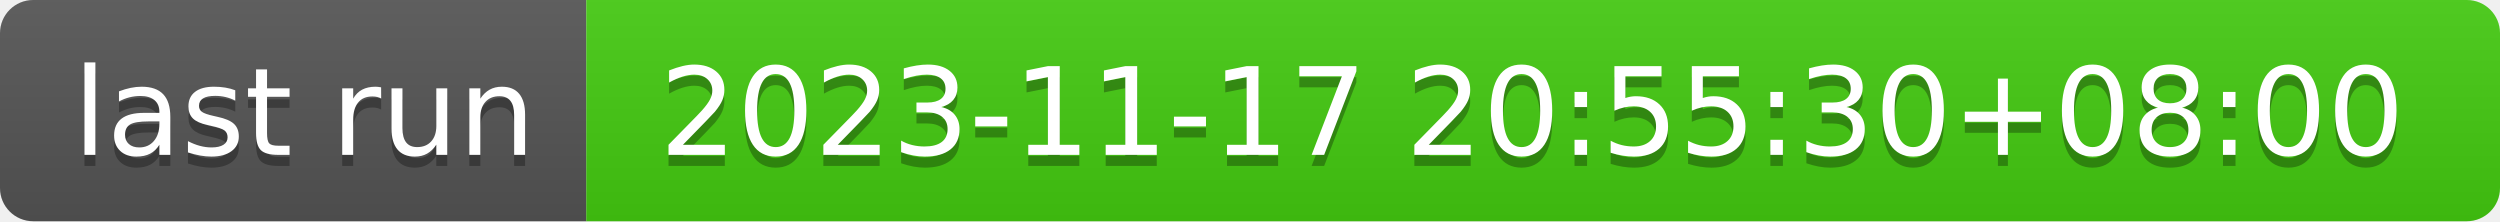
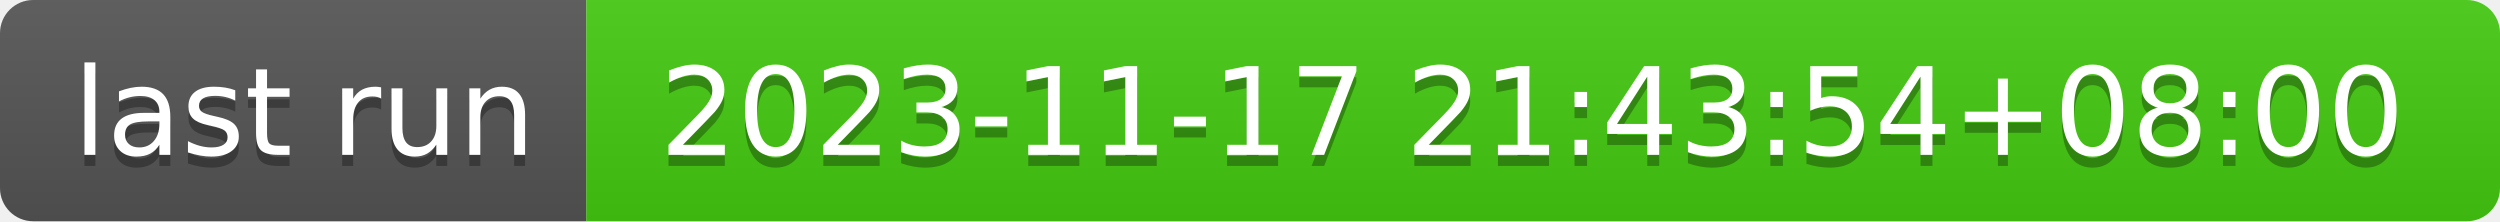
- <svg xmlns="http://www.w3.org/2000/svg" width="226" height="20" role="img" aria-label="last run: 2023-11-17 20:55:30+08:00">
+ <svg xmlns="http://www.w3.org/2000/svg" width="226" height="20" role="img" aria-label="last run: 2023-11-17 21:43:54+08:00">
  <linearGradient id="s" x2="0" y2="100%">
    <stop offset="0" stop-color="#bbb" stop-opacity=".1" />
    <stop offset="1" stop-opacity=".1" />
  </linearGradient>
  <clipPath id="r">
    <rect width="226" height="20" rx="3" fill="#fff" />
  </clipPath>
  <g clip-path="url(#r)">
    <rect width="53" height="20" fill="#555" />
    <rect x="53" width="173" height="20" fill="#4c1" />
    <rect width="226" height="20" fill="url(#s)" />
  </g>
  <g fill="#fff" text-anchor="middle" font-family="Verdana,Geneva,DejaVu Sans,sans-serif" text-rendering="geometricPrecision" font-size="110">
    <text aria-hidden="true" x="275" y="150" fill="#010101" fill-opacity=".3" transform="scale(.1)" textLength="430">last run</text>
    <text x="275" y="140" transform="scale(.1)" fill="#fff" textLength="430">last run</text>
-     <text aria-hidden="true" x="1385" y="150" fill="#010101" fill-opacity=".3" transform="scale(.1)" textLength="1630">2023-11-17 20:55:30+08:00</text>
-     <text x="1385" y="140" transform="scale(.1)" fill="#fff" textLength="1630">2023-11-17 20:55:30+08:00</text>
+     <text aria-hidden="true" x="1385" y="150" fill="#010101" fill-opacity=".3" transform="scale(.1)" textLength="1630">2023-11-17 21:43:54+08:00</text>
+     <text x="1385" y="140" transform="scale(.1)" fill="#fff" textLength="1630">2023-11-17 21:43:54+08:00</text>
  </g>
</svg>
